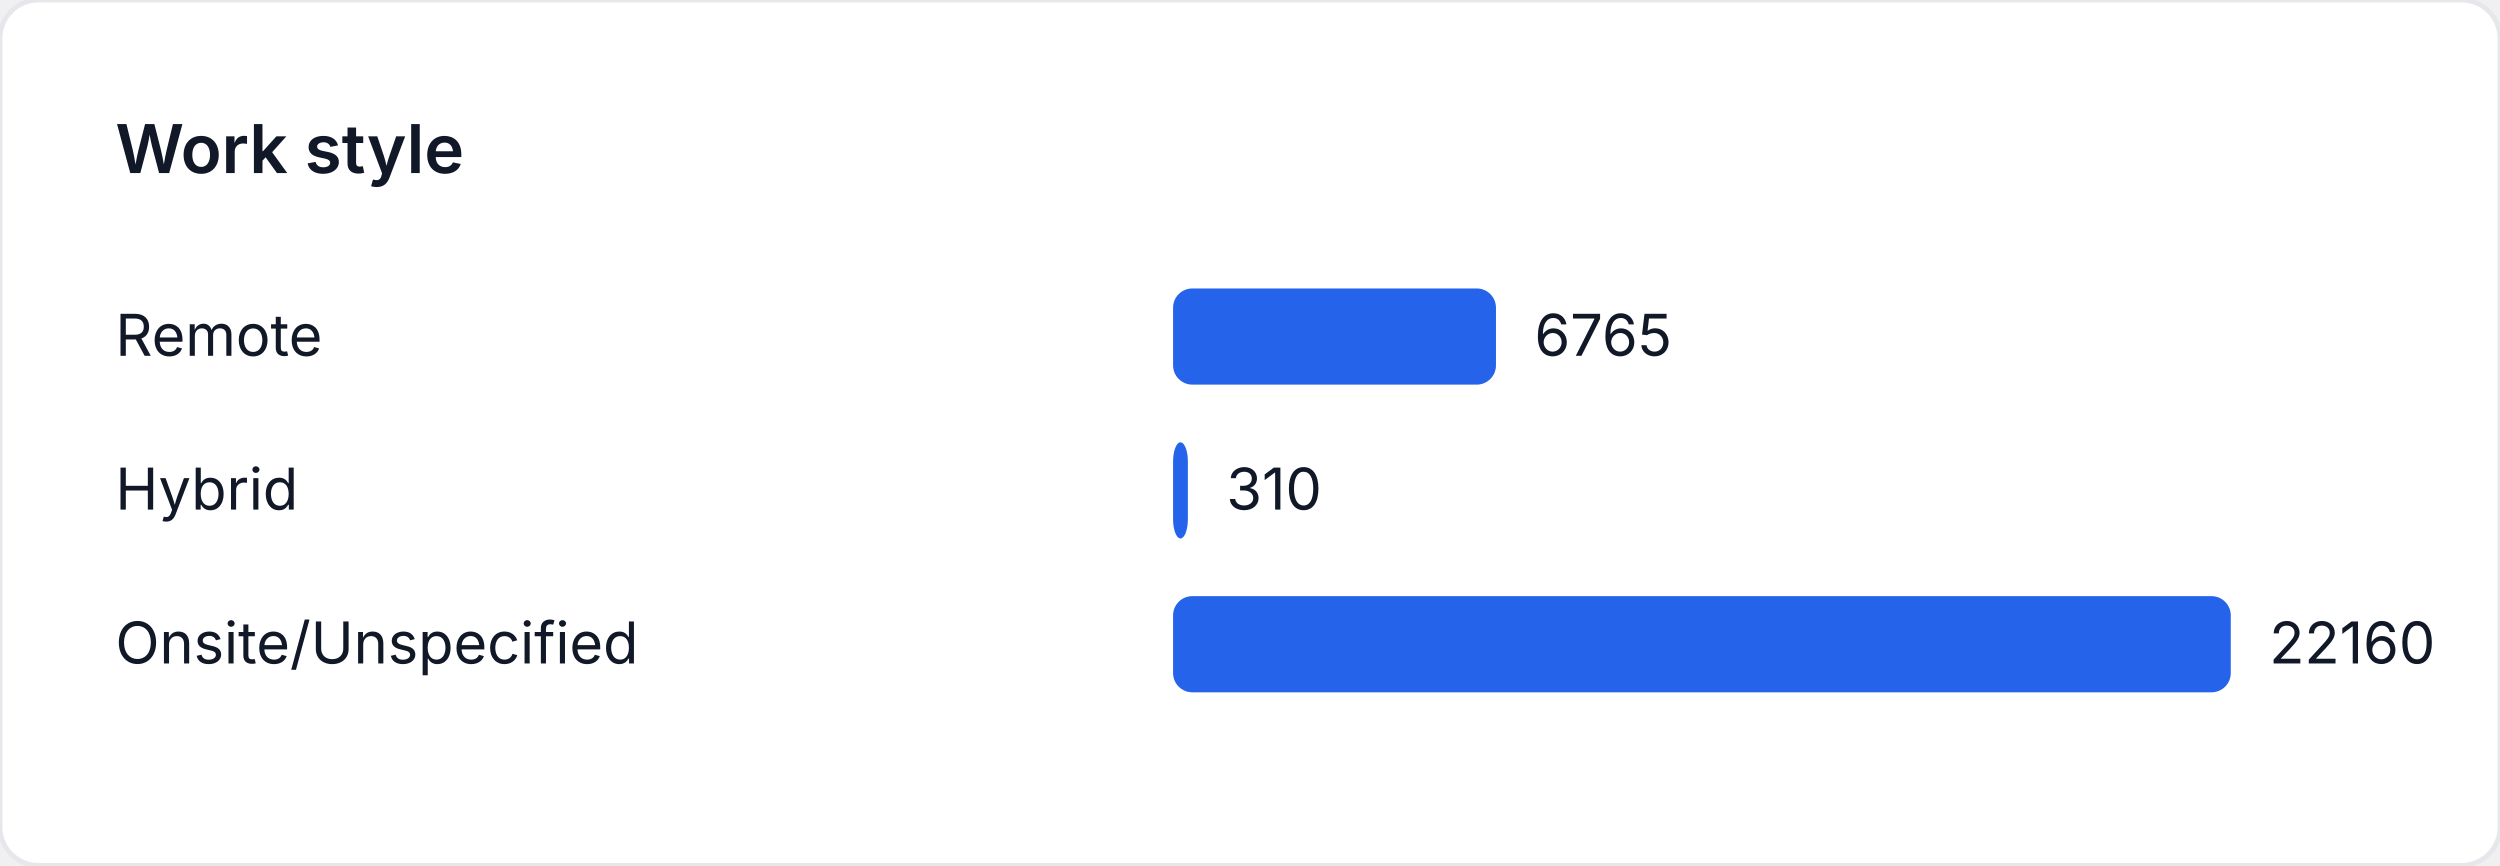
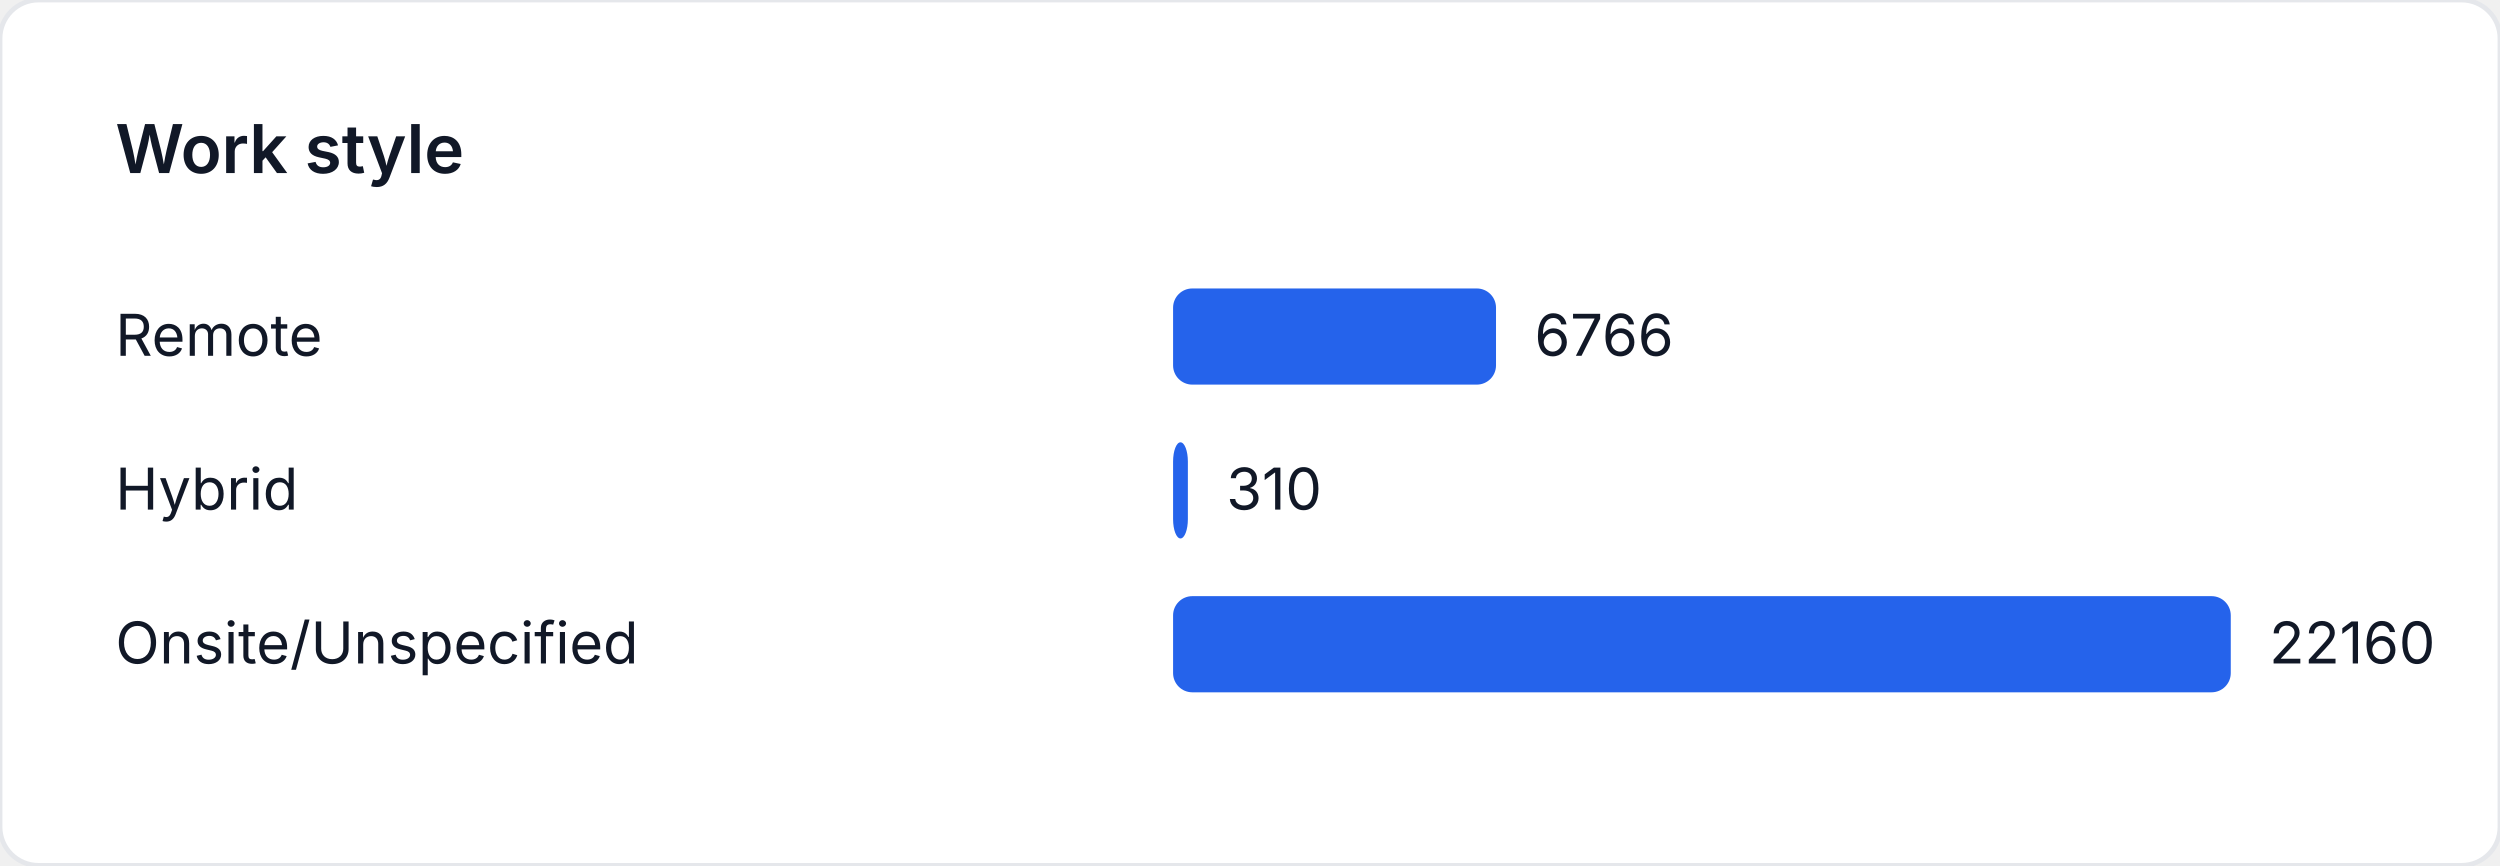
<svg xmlns="http://www.w3.org/2000/svg" width="520" height="180" viewBox="0 0 520 180" role="img" aria-label="Work style">
  <style>
    text { font-family: "Inter", "Segoe UI", sans-serif; font-size: 12px; fill: #111827; }
    .title { font-size: 14px; font-weight: 600; }
  </style>
  <rect width="520" height="180" fill="#ffffff" rx="8" ry="8" stroke="#e5e7eb" />
  <text class="title" x="24" y="36">Work style</text>
  <text x="24" y="74">Remote</text>
-   <rect x="244" y="60" width="67.162" height="20" fill="#2563eb" rx="4" />
-   <text x="319.162" y="74">6765</text>
+   <rect x="244" y="60" width="67.171" height="20" fill="#2563eb" rx="4" />
+   <text x="319.171" y="74">6766</text>
  <text x="24" y="106">Hybrid</text>
  <rect x="244" y="92" width="3.078" height="20" fill="#2563eb" rx="4" />
  <text x="255.078" y="106">310</text>
  <text x="24" y="138">Onsite/Unspecified</text>
  <rect x="244" y="124" width="220" height="20" fill="#2563eb" rx="4" />
  <text x="472" y="138">22160</text>
</svg>
